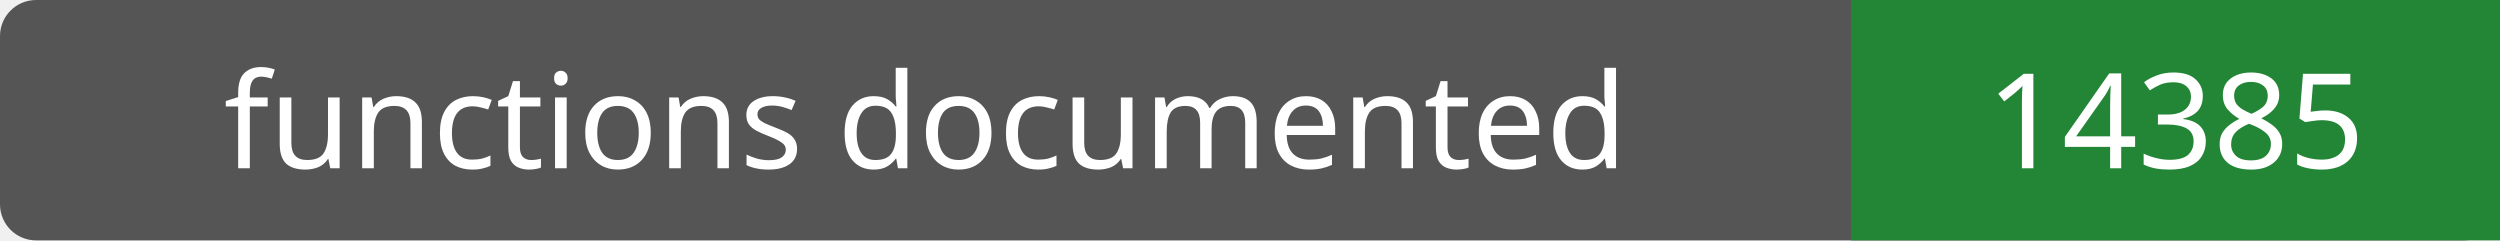
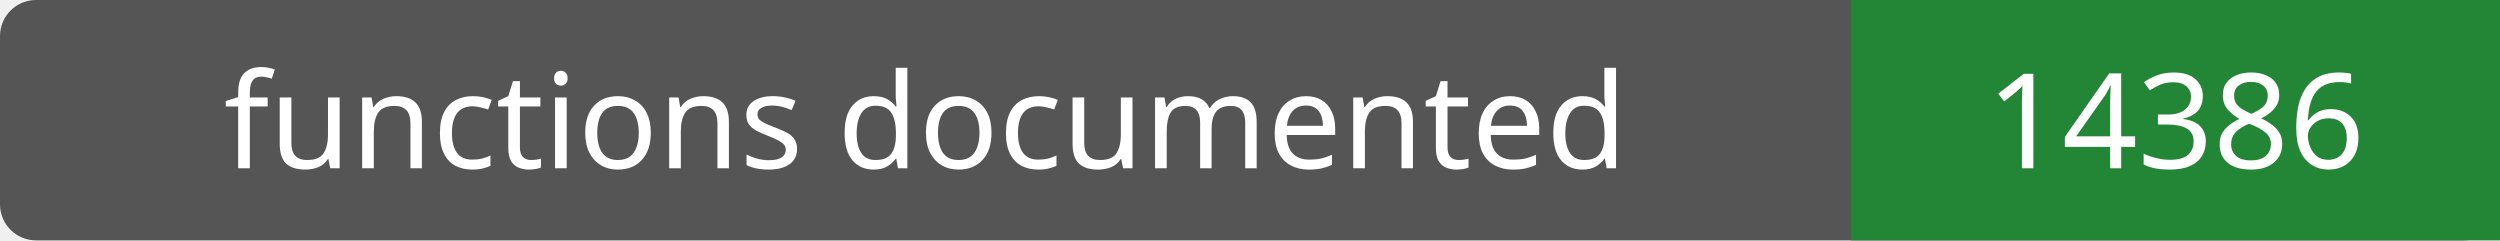
- <svg xmlns="http://www.w3.org/2000/svg" width="208" height="20" role="img" aria-label="functions documented: 14385">
+ <svg xmlns="http://www.w3.org/2000/svg" width="208" height="20" role="img" aria-label="functions documented: 14386">
  <rect width="208" height="20" rx="3" fill="#555" />
  <path fill="#238636" d="M154 0h54v20H154z" />
  <g fill="#fff" text-anchor="middle" font-family="Verdana,sans-serif" font-size="11">
    <text x="77.0" y="14">functions documented</text>
-     <text x="181.0" y="14">14385</text>
+     <text x="181.0" y="14">14386</text>
  </g>
</svg>
